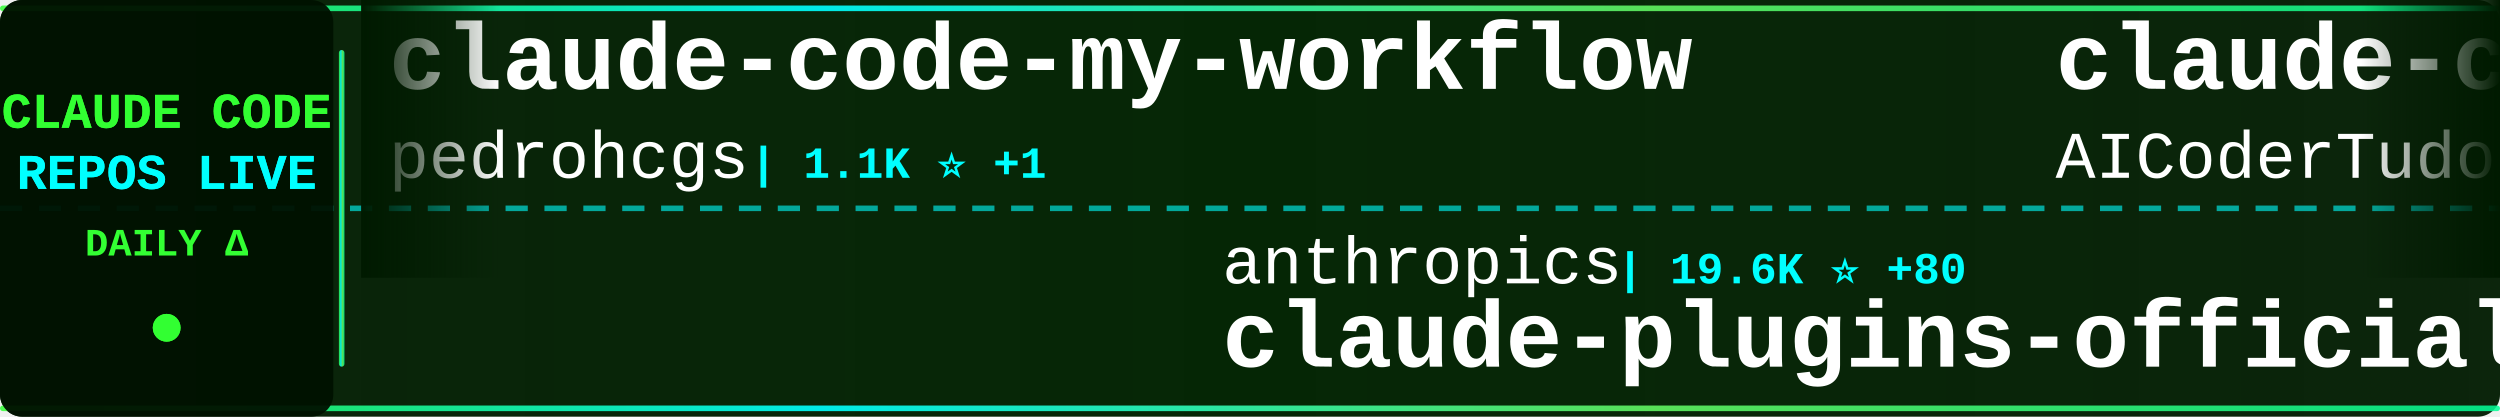
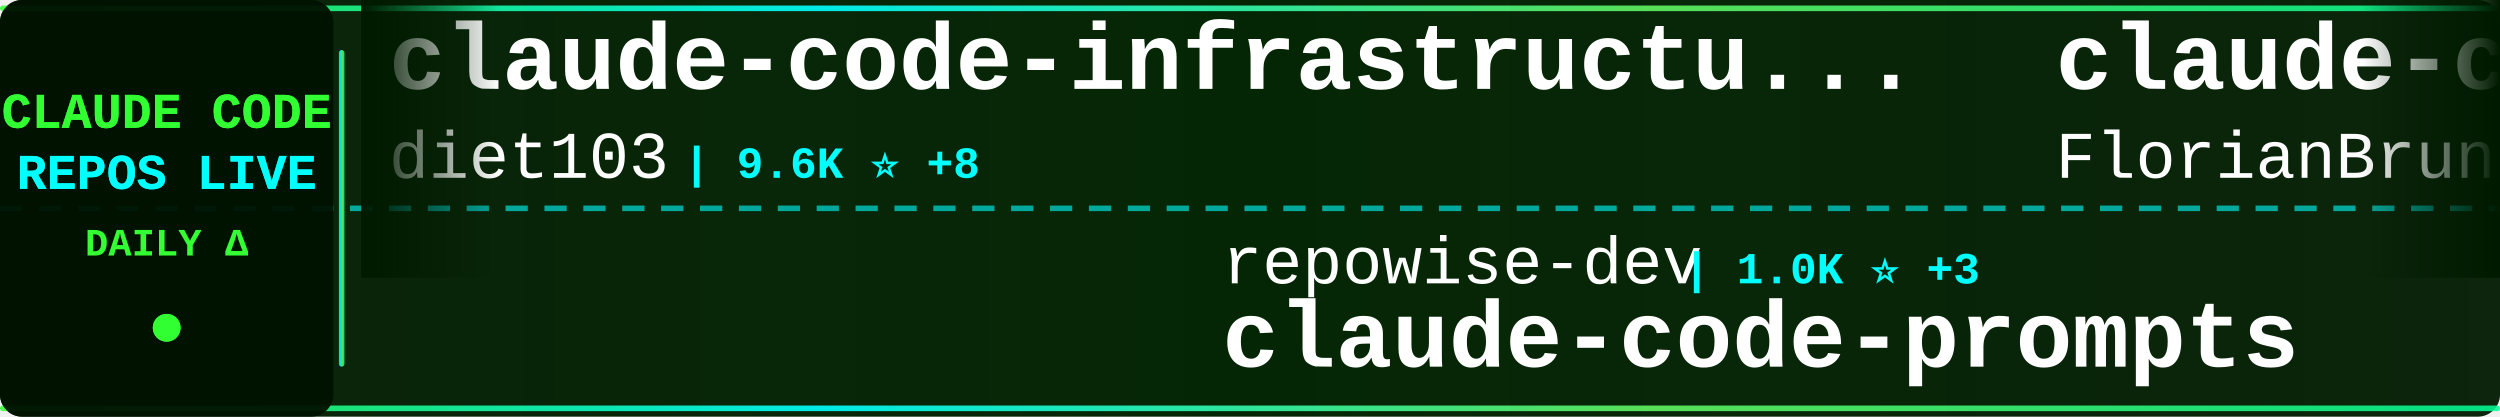
<svg xmlns="http://www.w3.org/2000/svg" width="900" height="150">
  <defs>
    <linearGradient id="tickerBg" x1="0%" y1="0%" x2="100%" y2="0%">
      <stop offset="0%" style="stop-color:#001a00;stop-opacity:0.95" />
      <stop offset="50%" style="stop-color:#002200;stop-opacity:0.98" />
      <stop offset="100%" style="stop-color:#001a00;stop-opacity:0.95" />
    </linearGradient>
    <linearGradient id="borderGrad" x1="0%" y1="0%" x2="100%" y2="0%">
      <stop offset="0%" style="stop-color:#33ff33;stop-opacity:0.85">
        <animate attributeName="stop-opacity" values="0.85;1;0.85" dur="2s" repeatCount="indefinite" />
      </stop>
      <stop offset="33%" style="stop-color:#00ffff;stop-opacity:0.9">
        <animate attributeName="stop-opacity" values="0.9;1;0.9" dur="2.2s" repeatCount="indefinite" />
      </stop>
      <stop offset="66%" style="stop-color:#66ff66;stop-opacity:0.85">
        <animate attributeName="stop-opacity" values="0.85;1;0.85" dur="1.8s" repeatCount="indefinite" />
      </stop>
      <stop offset="100%" style="stop-color:#00ff99;stop-opacity:0.85">
        <animate attributeName="stop-opacity" values="0.85;1;0.85" dur="2s" repeatCount="indefinite" />
      </stop>
    </linearGradient>
    <filter id="textGlow">
      <feGaussianBlur stdDeviation="0.1" result="coloredBlur" />
      <feMerge>
        <feMergeNode in="coloredBlur" />
        <feMergeNode in="SourceGraphic" />
      </feMerge>
    </filter>
    <filter id="metricGlow">
      <feGaussianBlur stdDeviation="0.2" result="coloredBlur" />
      <feMerge>
        <feMergeNode in="coloredBlur" />
        <feMergeNode in="SourceGraphic" />
      </feMerge>
    </filter>
    <linearGradient id="leftFade" x1="0%" y1="0%" x2="100%" y2="0%">
      <stop offset="0%" style="stop-color:#001a00;stop-opacity:1" />
      <stop offset="100%" style="stop-color:#001a00;stop-opacity:0" />
    </linearGradient>
    <linearGradient id="rightFade" x1="0%" y1="0%" x2="100%" y2="0%">
      <stop offset="0%" style="stop-color:#001a00;stop-opacity:0" />
      <stop offset="100%" style="stop-color:#001a00;stop-opacity:1" />
    </linearGradient>
  </defs>
  <rect width="900" height="150" fill="url(#tickerBg)" rx="8" />
  <rect x="0" y="2" width="900" height="2" fill="url(#borderGrad)" rx="1" />
  <rect x="0" y="146" width="900" height="2" fill="url(#borderGrad)" rx="1" />
  <line x1="0" y1="75" x2="900" y2="75" stroke="#00ffff" stroke-width="2" stroke-dasharray="8 6" opacity="0.6" />
  <rect x="0" y="0" width="120" height="150" fill="#001100" opacity="0.95" rx="8" />
  <text x="60" y="46" font-family="'Courier New', monospace" font-size="18" font-weight="bold" fill="#33ff33" text-anchor="middle" filter="url(#textGlow)">
    CLAUDE CODE
  </text>
  <text x="60" y="68" font-family="'Courier New', monospace" font-size="18" font-weight="bold" fill="#00ffff" text-anchor="middle" filter="url(#textGlow)">
    REPOS LIVE
  </text>
  <text x="60" y="92" font-family="'Courier New', monospace" font-size="14" font-weight="bold" fill="#33ff33" text-anchor="middle">
    DAILY Δ
  </text>
  <circle cx="60" cy="118" r="5" fill="#33ff33" filter="url(#metricGlow)">
    <animate attributeName="r" values="4;6;4" dur="1.5s" repeatCount="indefinite" />
    <animate attributeName="opacity" values="0.6;1;0.6" dur="1.5s" repeatCount="indefinite" />
  </circle>
  <rect x="122" y="18" width="2" height="114" fill="url(#borderGrad)" rx="1" />
  <clipPath id="tickerClip">
    <rect x="130" y="0" width="770" height="150" />
  </clipPath>
  <g clip-path="url(#tickerClip)">
    <g id="tickerItems">
      <animateTransform attributeName="transform" attributeType="XML" type="translate" from="0 0" to="-3000 0" dur="54s" repeatCount="indefinite" />
      <g transform="translate(0, 0)">
-         <text x="140" y="32" font-family="'Courier New', monospace" font-size="34" font-weight="bold" fill="#ffffff">claude-code-my-workflow</text>
-         <text x="140" y="64" font-family="'Courier New', monospace" font-size="24" font-weight="normal" fill="#ffffff" opacity="1.0">pedrohcgs</text>
-         <text x="270" y="64" font-family="'Courier New', monospace" font-size="16" font-weight="bold" fill="#00ffff"> | 1.1K ⭐ +1</text>
+         <text x="140" y="32" font-family="'Courier New', monospace" font-size="34" font-weight="bold" fill="#ffffff">claude-code-infrastructu...</text>
+         <text x="140" y="64" font-family="'Courier New', monospace" font-size="24" font-weight="normal" fill="#ffffff" opacity="1.0">diet103</text>
+         <text x="246" y="64" font-family="'Courier New', monospace" font-size="16" font-weight="bold" fill="#00ffff"> | 9.6K ⭐ +8</text>
      </g>
      <g transform="translate(300, 0)">
-         <text x="140" y="102" font-family="'Courier New', monospace" font-size="24" font-weight="normal" fill="#ffffff" opacity="1.0">anthropics</text>
-         <text x="282" y="102" font-family="'Courier New', monospace" font-size="16" font-weight="bold" fill="#00ffff"> | 19.6K ⭐ +80</text>
-         <text x="140" y="132" font-family="'Courier New', monospace" font-size="34" font-weight="bold" fill="#ffffff">claude-plugins-official</text>
+         <text x="140" y="102" font-family="'Courier New', monospace" font-size="24" font-weight="normal" fill="#ffffff" opacity="1.0">repowise-dev</text>
+         <text x="306" y="102" font-family="'Courier New', monospace" font-size="16" font-weight="bold" fill="#00ffff"> | 1.0K ⭐ +3</text>
+         <text x="140" y="132" font-family="'Courier New', monospace" font-size="34" font-weight="bold" fill="#ffffff">claude-code-prompts</text>
      </g>
      <g transform="translate(600, 0)">
-         <text x="140" y="32" font-family="'Courier New', monospace" font-size="34" font-weight="bold" fill="#ffffff">claude-code-tudou</text>
-         <text x="140" y="64" font-family="'Courier New', monospace" font-size="24" font-weight="normal" fill="#ffffff" opacity="1.0">AICoderTudou</text>
-         <text x="306" y="64" font-family="'Courier New', monospace" font-size="16" font-weight="bold" fill="#00ffff"> | 501 ⭐</text>
+         <text x="140" y="32" font-family="'Courier New', monospace" font-size="34" font-weight="bold" fill="#ffffff">claude-code-ultimate-gui...</text>
+         <text x="140" y="64" font-family="'Courier New', monospace" font-size="24" font-weight="normal" fill="#ffffff" opacity="1.0">FlorianBruniaux</text>
+         <text x="342" y="64" font-family="'Courier New', monospace" font-size="16" font-weight="bold" fill="#00ffff"> | 4.4K ⭐ +14</text>
      </g>
      <g transform="translate(900, 0)">
-         <text x="140" y="102" font-family="'Courier New', monospace" font-size="24" font-weight="normal" fill="#ffffff" opacity="1.0">oboard</text>
-         <text x="234" y="102" font-family="'Courier New', monospace" font-size="16" font-weight="bold" fill="#00ffff"> | 3.1K ⭐ +4</text>
-         <text x="140" y="132" font-family="'Courier New', monospace" font-size="34" font-weight="bold" fill="#ffffff">claude-code-rev</text>
+         <text x="140" y="102" font-family="'Courier New', monospace" font-size="24" font-weight="normal" fill="#ffffff" opacity="1.0">luyao618</text>
+         <text x="258" y="102" font-family="'Courier New', monospace" font-size="16" font-weight="bold" fill="#00ffff"> | 1.4K ⭐ +5</text>
+         <text x="140" y="132" font-family="'Courier New', monospace" font-size="34" font-weight="bold" fill="#ffffff">Claude-Code-Source-Study</text>
      </g>
      <g transform="translate(1200, 0)">
-         <text x="140" y="32" font-family="'Courier New', monospace" font-size="34" font-weight="bold" fill="#ffffff">claude-code-webui</text>
-         <text x="140" y="64" font-family="'Courier New', monospace" font-size="24" font-weight="normal" fill="#ffffff" opacity="1.0">sugyan</text>
-         <text x="234" y="64" font-family="'Courier New', monospace" font-size="16" font-weight="bold" fill="#00ffff"> | 1.1K ⭐ +4</text>
+         <text x="140" y="32" font-family="'Courier New', monospace" font-size="34" font-weight="bold" fill="#ffffff">claude-code-proxy</text>
+         <text x="140" y="64" font-family="'Courier New', monospace" font-size="24" font-weight="normal" fill="#ffffff" opacity="1.0">fuergaosi233</text>
+         <text x="306" y="64" font-family="'Courier New', monospace" font-size="16" font-weight="bold" fill="#00ffff"> | 2.6K ⭐ +3</text>
      </g>
      <g transform="translate(1500, 0)">
-         <text x="140" y="102" font-family="'Courier New', monospace" font-size="24" font-weight="normal" fill="#ffffff" opacity="1.0">anthropics</text>
-         <text x="282" y="102" font-family="'Courier New', monospace" font-size="16" font-weight="bold" fill="#00ffff"> | 834 ⭐ +5</text>
-         <text x="140" y="132" font-family="'Courier New', monospace" font-size="34" font-weight="bold" fill="#ffffff">claude-code-base-action</text>
+         <text x="140" y="102" font-family="'Courier New', monospace" font-size="24" font-weight="normal" fill="#ffffff" opacity="1.0">davila7</text>
+         <text x="246" y="102" font-family="'Courier New', monospace" font-size="16" font-weight="bold" fill="#00ffff"> | 27.4K ⭐ +42</text>
+         <text x="140" y="132" font-family="'Courier New', monospace" font-size="34" font-weight="bold" fill="#ffffff">claude-code-templates</text>
      </g>
      <g transform="translate(1800, 0)">
-         <text x="140" y="32" font-family="'Courier New', monospace" font-size="34" font-weight="bold" fill="#ffffff">claude-skills</text>
-         <text x="140" y="64" font-family="'Courier New', monospace" font-size="24" font-weight="normal" fill="#ffffff" opacity="1.0">alirezarezvani</text>
-         <text x="330" y="64" font-family="'Courier New', monospace" font-size="16" font-weight="bold" fill="#00ffff"> | 15.2K ⭐ +124</text>
+         <text x="140" y="32" font-family="'Courier New', monospace" font-size="34" font-weight="bold" fill="#ffffff">claude-howto</text>
+         <text x="140" y="64" font-family="'Courier New', monospace" font-size="24" font-weight="normal" fill="#ffffff" opacity="1.0">luongnv89</text>
+         <text x="270" y="64" font-family="'Courier New', monospace" font-size="16" font-weight="bold" fill="#00ffff"> | 33.3K ⭐ +133</text>
      </g>
      <g transform="translate(2100, 0)">
-         <text x="140" y="102" font-family="'Courier New', monospace" font-size="24" font-weight="normal" fill="#ffffff" opacity="1.0">rohitg00</text>
-         <text x="258" y="102" font-family="'Courier New', monospace" font-size="16" font-weight="bold" fill="#00ffff"> | 1.7K ⭐ +9</text>
-         <text x="140" y="132" font-family="'Courier New', monospace" font-size="34" font-weight="bold" fill="#ffffff">awesome-claude-code-tool...</text>
+         <text x="140" y="102" font-family="'Courier New', monospace" font-size="24" font-weight="normal" fill="#ffffff" opacity="1.0">musistudio</text>
+         <text x="282" y="102" font-family="'Courier New', monospace" font-size="16" font-weight="bold" fill="#00ffff"> | 34.1K ⭐ +35</text>
+         <text x="140" y="132" font-family="'Courier New', monospace" font-size="34" font-weight="bold" fill="#ffffff">claude-code-router</text>
      </g>
      <g transform="translate(2400, 0)">
-         <text x="140" y="32" font-family="'Courier New', monospace" font-size="34" font-weight="bold" fill="#ffffff">claude-code-sub-agents</text>
-         <text x="140" y="64" font-family="'Courier New', monospace" font-size="24" font-weight="normal" fill="#ffffff" opacity="1.0">lst97</text>
-         <text x="222" y="64" font-family="'Courier New', monospace" font-size="16" font-weight="bold" fill="#00ffff"> | 1.6K ⭐</text>
+         <text x="140" y="32" font-family="'Courier New', monospace" font-size="34" font-weight="bold" fill="#ffffff">awesome-claude-code-suba...</text>
+         <text x="140" y="64" font-family="'Courier New', monospace" font-size="24" font-weight="normal" fill="#ffffff" opacity="1.0">VoltAgent</text>
+         <text x="270" y="64" font-family="'Courier New', monospace" font-size="16" font-weight="bold" fill="#00ffff"> | 20.0K ⭐ +67</text>
      </g>
      <g transform="translate(2700, 0)">
-         <text x="140" y="102" font-family="'Courier New', monospace" font-size="24" font-weight="normal" fill="#ffffff" opacity="1.0">farion1231</text>
-         <text x="282" y="102" font-family="'Courier New', monospace" font-size="16" font-weight="bold" fill="#00ffff"> | 73.4K ⭐ +830</text>
-         <text x="140" y="132" font-family="'Courier New', monospace" font-size="34" font-weight="bold" fill="#ffffff">cc-switch</text>
+         <text x="140" y="102" font-family="'Courier New', monospace" font-size="24" font-weight="normal" fill="#ffffff" opacity="1.0">Maciek-roboblog</text>
+         <text x="342" y="102" font-family="'Courier New', monospace" font-size="16" font-weight="bold" fill="#00ffff"> | 8.0K ⭐ +7</text>
+         <text x="140" y="132" font-family="'Courier New', monospace" font-size="34" font-weight="bold" fill="#ffffff">Claude-Code-Usage-Monito...</text>
      </g>
      <g transform="translate(3000, 0)">
-         <text x="140" y="32" font-family="'Courier New', monospace" font-size="34" font-weight="bold" fill="#ffffff">claude-code-my-workflow</text>
-         <text x="140" y="64" font-family="'Courier New', monospace" font-size="24" font-weight="normal" fill="#ffffff" opacity="1.0">pedrohcgs</text>
-         <text x="270" y="64" font-family="'Courier New', monospace" font-size="16" font-weight="bold" fill="#00ffff"> | 1.1K ⭐ +1</text>
+         <text x="140" y="32" font-family="'Courier New', monospace" font-size="34" font-weight="bold" fill="#ffffff">claude-code-infrastructu...</text>
+         <text x="140" y="64" font-family="'Courier New', monospace" font-size="24" font-weight="normal" fill="#ffffff" opacity="1.0">diet103</text>
+         <text x="246" y="64" font-family="'Courier New', monospace" font-size="16" font-weight="bold" fill="#00ffff"> | 9.6K ⭐ +8</text>
      </g>
      <g transform="translate(3300, 0)">
-         <text x="140" y="102" font-family="'Courier New', monospace" font-size="24" font-weight="normal" fill="#ffffff" opacity="1.0">anthropics</text>
-         <text x="282" y="102" font-family="'Courier New', monospace" font-size="16" font-weight="bold" fill="#00ffff"> | 19.6K ⭐ +80</text>
-         <text x="140" y="132" font-family="'Courier New', monospace" font-size="34" font-weight="bold" fill="#ffffff">claude-plugins-official</text>
+         <text x="140" y="102" font-family="'Courier New', monospace" font-size="24" font-weight="normal" fill="#ffffff" opacity="1.0">repowise-dev</text>
+         <text x="306" y="102" font-family="'Courier New', monospace" font-size="16" font-weight="bold" fill="#00ffff"> | 1.0K ⭐ +3</text>
+         <text x="140" y="132" font-family="'Courier New', monospace" font-size="34" font-weight="bold" fill="#ffffff">claude-code-prompts</text>
      </g>
      <g transform="translate(3600, 0)">
-         <text x="140" y="32" font-family="'Courier New', monospace" font-size="34" font-weight="bold" fill="#ffffff">claude-code-tudou</text>
-         <text x="140" y="64" font-family="'Courier New', monospace" font-size="24" font-weight="normal" fill="#ffffff" opacity="1.0">AICoderTudou</text>
-         <text x="306" y="64" font-family="'Courier New', monospace" font-size="16" font-weight="bold" fill="#00ffff"> | 501 ⭐</text>
+         <text x="140" y="32" font-family="'Courier New', monospace" font-size="34" font-weight="bold" fill="#ffffff">claude-code-ultimate-gui...</text>
+         <text x="140" y="64" font-family="'Courier New', monospace" font-size="24" font-weight="normal" fill="#ffffff" opacity="1.0">FlorianBruniaux</text>
+         <text x="342" y="64" font-family="'Courier New', monospace" font-size="16" font-weight="bold" fill="#00ffff"> | 4.4K ⭐ +14</text>
      </g>
      <g transform="translate(3900, 0)">
-         <text x="140" y="102" font-family="'Courier New', monospace" font-size="24" font-weight="normal" fill="#ffffff" opacity="1.0">oboard</text>
-         <text x="234" y="102" font-family="'Courier New', monospace" font-size="16" font-weight="bold" fill="#00ffff"> | 3.1K ⭐ +4</text>
-         <text x="140" y="132" font-family="'Courier New', monospace" font-size="34" font-weight="bold" fill="#ffffff">claude-code-rev</text>
+         <text x="140" y="102" font-family="'Courier New', monospace" font-size="24" font-weight="normal" fill="#ffffff" opacity="1.0">luyao618</text>
+         <text x="258" y="102" font-family="'Courier New', monospace" font-size="16" font-weight="bold" fill="#00ffff"> | 1.4K ⭐ +5</text>
+         <text x="140" y="132" font-family="'Courier New', monospace" font-size="34" font-weight="bold" fill="#ffffff">Claude-Code-Source-Study</text>
      </g>
    </g>
  </g>
  <rect x="130" y="0" width="50" height="100" fill="url(#leftFade)" />
  <rect x="850" y="0" width="50" height="100" fill="url(#rightFade)" />
</svg>
